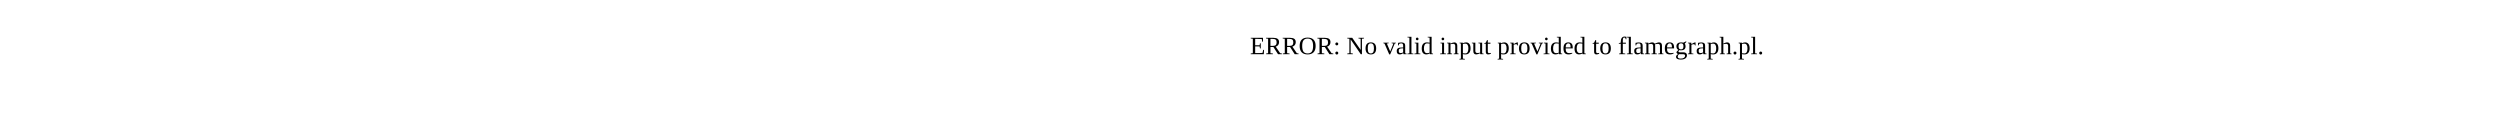
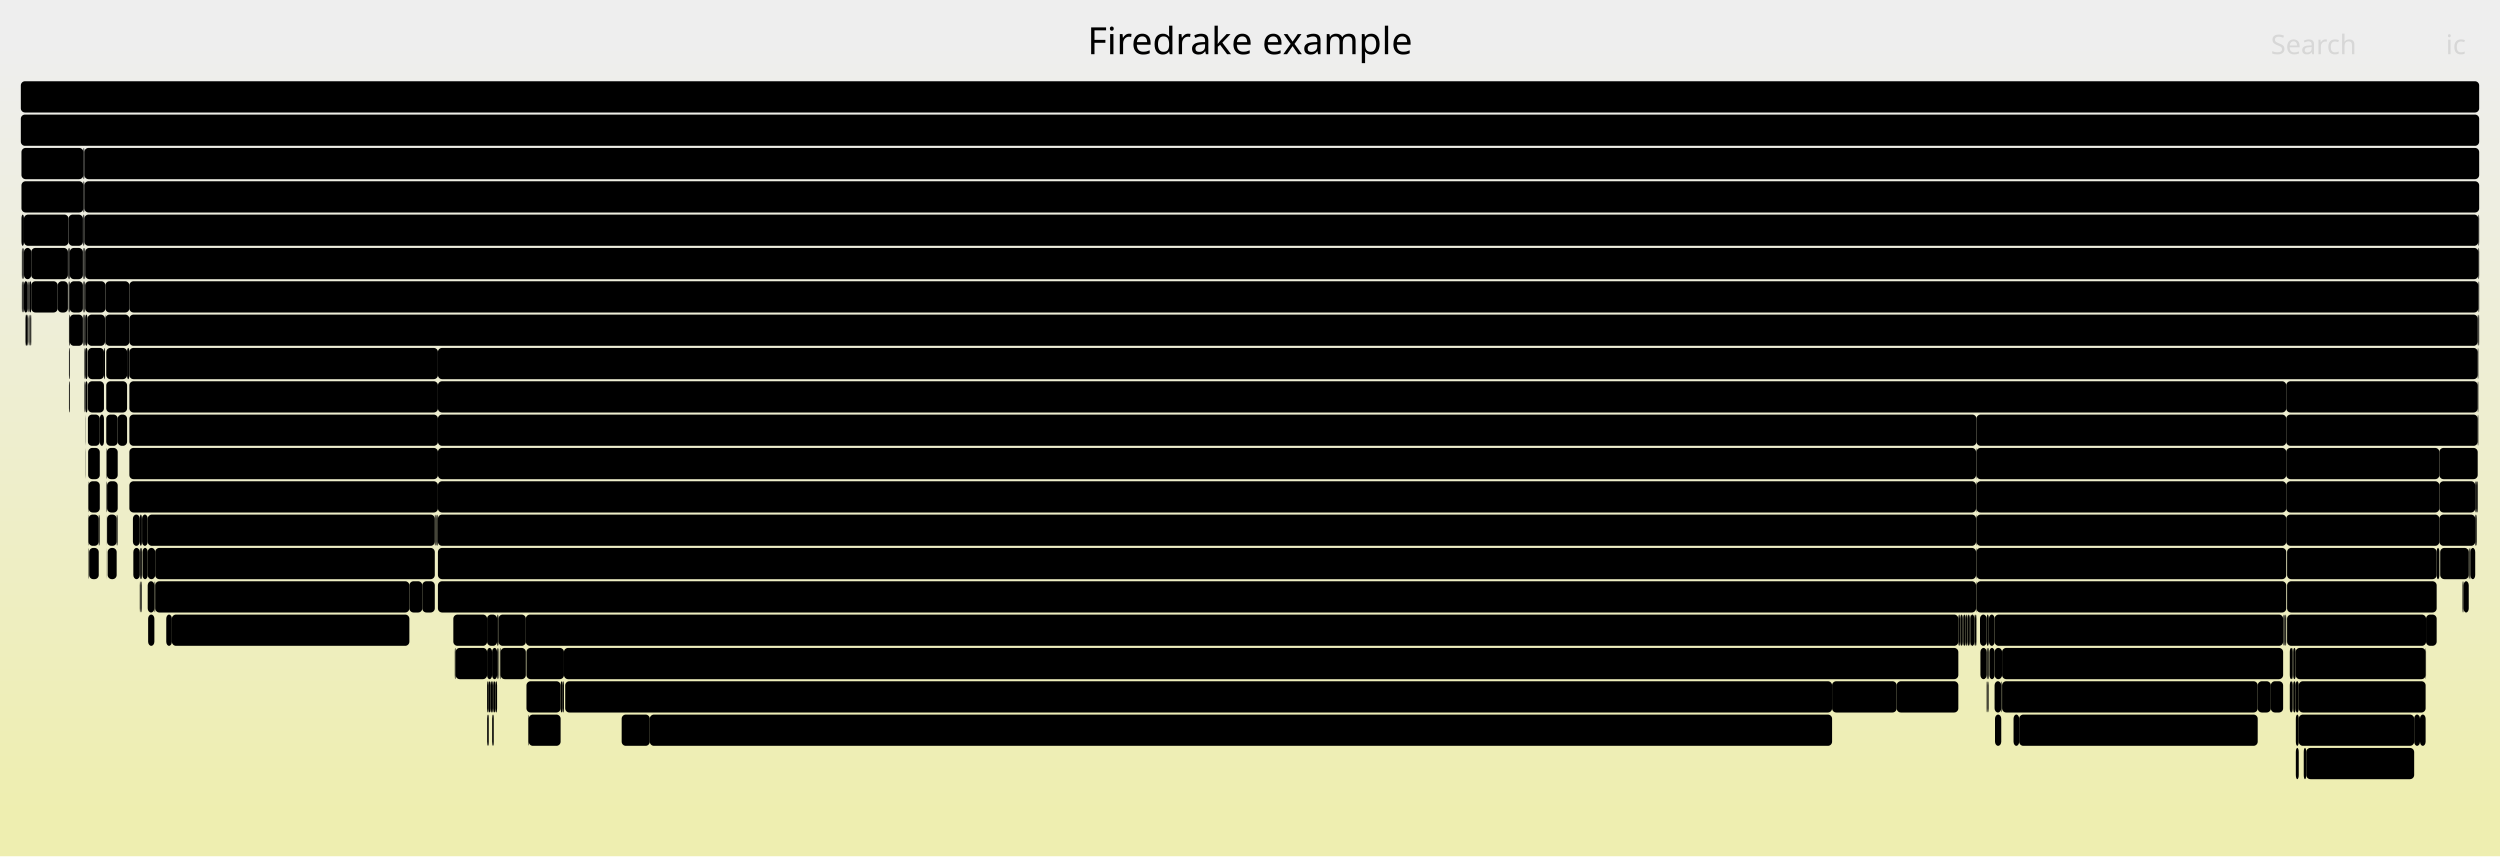
- <svg xmlns="http://www.w3.org/2000/svg" version="1.1" width="1200" height="65" viewBox="0 0 1200 65">
-   <text x="600.00" y="26">ERROR: No valid input provided to flamegraph.pl.</text>
+ <svg xmlns="http://www.w3.org/2000/svg" version="1.1" width="1200" height="411" viewBox="0 0 1200 411">
+   <defs>
+     <linearGradient id="background" y1="0" y2="1" x1="0" x2="0">
+       <stop stop-color="#eeeeee" offset="5%" />
+       <stop stop-color="#eeeeb0" offset="95%" />
+     </linearGradient>
+   </defs>
+   <style type="text/css">
+ 	text { font-family:Verdana; font-size:13px; fill:rgb(0,0,0); }
+ 	#search, #ignorecase { opacity:0.1; cursor:pointer; }
+ 	#search:hover, #search.show, #ignorecase:hover, #ignorecase.show { opacity:1; }
+ 	#subtitle { text-anchor:middle; font-color:rgb(160,160,160); }
+ 	#title { text-anchor:middle; font-size:18px}
+ 	#unzoom { cursor:pointer; }
+ 	#frames &gt; *:hover { stroke:black; stroke-width:0.5; cursor:pointer; }
+ 	.hide { display:none; }
+ 	.parent { opacity:0.5; }
+ </style>
+   <rect x="0.0" y="0" width="1200.0" height="411.0" fill="url(#background)" />
+   <text id="title" x="600.00" y="26">Firedrake example</text>
+   <text id="details" x="10.00" y="393"> </text>
+   <text id="unzoom" x="10.00" y="26" class="hide">Reset Zoom</text>
+   <text id="search" x="1090.00" y="26">Search</text>
+   <text id="ignorecase" x="1174.00" y="26">ic</text>
+   <text id="matched" x="1090.00" y="393"> </text>
+   <g id="frames">
+     <g>
+       <rect x="910.4" y="327" width="29.6" height="15.0" fill="rgb(0,0,0)" rx="2" ry="2" />
+       <text x="913.37" y="337.5">L..</text>
+     </g>
+     <g>
+       <rect x="945.6" y="295" width="0.2" height="15.0" fill="rgb(0,0,0)" rx="2" ry="2" />
+       <text x="948.64" y="305.5" />
+     </g>
+     <g>
+       <rect x="879.4" y="327" width="31.0" height="15.0" fill="rgb(0,0,0)" rx="2" ry="2" />
+       <text x="882.43" y="337.5">Lo..</text>
+     </g>
+     <g>
+       <rect x="11.5" y="135" width="1.8" height="15.0" fill="rgb(0,0,0)" rx="2" ry="2" />
+       <text x="14.53" y="145.5" />
+     </g>
+     <g>
+       <rect x="42.0" y="151" width="8.4" height="15.0" fill="rgb(0,0,0)" rx="2" ry="2" />
+       <text x="45.02" y="161.5" />
+     </g>
+     <g>
+       <rect x="969.2" y="343" width="114.5" height="15.0" fill="rgb(0,0,0)" rx="2" ry="2" />
+       <text x="972.19" y="353.5">Log_Event_su..</text>
+     </g>
+     <g>
+       <rect x="79.8" y="295" width="2.7" height="15.0" fill="rgb(0,0,0)" rx="2" ry="2" />
+       <text x="82.83" y="305.5" />
+     </g>
+     <g>
+       <rect x="42.5" y="247" width="4.9" height="15.0" fill="rgb(0,0,0)" rx="2" ry="2" />
+       <text x="45.46" y="257.5" />
+     </g>
+     <g>
+       <rect x="56.5" y="199" width="4.5" height="15.0" fill="rgb(0,0,0)" rx="2" ry="2" />
+       <text x="59.50" y="209.5" />
+     </g>
+     <g>
+       <rect x="12.2" y="151" width="0.2" height="15.0" fill="rgb(0,0,0)" rx="2" ry="2" />
+       <text x="15.19" y="161.5" />
+     </g>
+     <g>
+       <rect x="56.0" y="247" width="0.3" height="15.0" fill="rgb(0,0,0)" rx="2" ry="2" />
+       <text x="59.03" y="257.5" />
+     </g>
+     <g>
+       <rect x="13.5" y="135" width="0.1" height="15.0" fill="rgb(0,0,0)" rx="2" ry="2" />
+       <text x="16.46" y="145.5" />
+     </g>
+     <g>
+       <rect x="82.5" y="295" width="114.0" height="15.0" fill="rgb(0,0,0)" rx="2" ry="2" />
+       <text x="85.53" y="305.5">Log_Event_su..</text>
+     </g>
+     <g>
+       <rect x="253.8" y="343" width="15.3" height="15.0" fill="rgb(0,0,0)" rx="2" ry="2" />
+       <text x="256.83" y="353.5" />
+     </g>
+     <g>
+       <rect x="1189.3" y="183" width="0.3" height="15.0" fill="rgb(0,0,0)" rx="2" ry="2" />
+       <text x="1192.33" y="193.5" />
+     </g>
+     <g>
+       <rect x="1096.5" y="295" width="0.2" height="15.0" fill="rgb(0,0,0)" rx="2" ry="2" />
+       <text x="1099.52" y="305.5" />
+     </g>
+     <g>
+       <rect x="41.0" y="183" width="1.0" height="15.0" fill="rgb(0,0,0)" rx="2" ry="2" />
+       <text x="44.04" y="193.5" />
+     </g>
+     <g>
+       <rect x="51.4" y="247" width="4.6" height="15.0" fill="rgb(0,0,0)" rx="2" ry="2" />
+       <text x="54.38" y="257.5" />
+     </g>
+     <g>
+       <rect x="961.0" y="311" width="134.9" height="15.0" fill="rgb(0,0,0)" rx="2" ry="2" />
+       <text x="963.98" y="321.5">Log_Event_tenso..</text>
+     </g>
+     <g>
+       <rect x="1182.5" y="279" width="2.5" height="15.0" fill="rgb(0,0,0)" rx="2" ry="2" />
+       <text x="1185.48" y="289.5" />
+     </g>
+     <g>
+       <rect x="270.7" y="311" width="669.3" height="15.0" fill="rgb(0,0,0)" rx="2" ry="2" />
+       <text x="273.74" y="321.5">Log_Event_tensorshell_knl_93</text>
+     </g>
+     <g>
+       <rect x="32.9" y="103" width="6.9" height="15.0" fill="rgb(0,0,0)" rx="2" ry="2" />
+       <text x="35.94" y="113.5" />
+     </g>
+     <g>
+       <rect x="42.3" y="215" width="5.6" height="15.0" fill="rgb(0,0,0)" rx="2" ry="2" />
+       <text x="45.33" y="225.5" />
+     </g>
+     <g>
+       <rect x="957.4" y="327" width="3.2" height="15.0" fill="rgb(0,0,0)" rx="2" ry="2" />
+       <text x="960.38" y="337.5" />
+     </g>
+     <g>
+       <rect x="13.9" y="151" width="0.3" height="15.0" fill="rgb(0,0,0)" rx="2" ry="2" />
+       <text x="16.90" y="161.5" />
+     </g>
+     <g>
+       <rect x="210.1" y="247" width="0.1" height="15.0" fill="rgb(0,0,0)" rx="2" ry="2" />
+       <text x="213.06" y="257.5" />
+     </g>
+     <g>
+       <rect x="948.7" y="231" width="148.7" height="15.0" fill="rgb(0,0,0)" rx="2" ry="2" />
+       <text x="951.67" y="241.5">firedrake.matrix_..</text>
+     </g>
+     <g>
+       <rect x="1100.8" y="311" width="1.1" height="15.0" fill="rgb(0,0,0)" rx="2" ry="2" />
+       <text x="1103.82" y="321.5" />
+     </g>
+     <g>
+       <rect x="950.4" y="295" width="3.2" height="15.0" fill="rgb(0,0,0)" rx="2" ry="2" />
+       <text x="953.35" y="305.5" />
+     </g>
+     <g>
+       <rect x="954.1" y="327" width="0.2" height="15.0" fill="rgb(0,0,0)" rx="2" ry="2" />
+       <text x="957.11" y="337.5" />
+     </g>
+     <g>
+       <rect x="1170.9" y="231" width="17.2" height="15.0" fill="rgb(0,0,0)" rx="2" ry="2" />
+       <text x="1173.85" y="241.5" />
+     </g>
+     <g>
+       <rect x="1185.0" y="263" width="0.3" height="15.0" fill="rgb(0,0,0)" rx="2" ry="2" />
+       <text x="1187.99" y="273.5" />
+     </g>
+     <g>
+       <rect x="1185.5" y="263" width="0.3" height="15.0" fill="rgb(0,0,0)" rx="2" ry="2" />
+       <text x="1188.50" y="273.5" />
+     </g>
+     <g>
+       <rect x="1164.3" y="311" width="0.2" height="15.0" fill="rgb(0,0,0)" rx="2" ry="2" />
+       <text x="1167.28" y="321.5" />
+     </g>
+     <g>
+       <rect x="953.6" y="327" width="0.2" height="15.0" fill="rgb(0,0,0)" rx="2" ry="2" />
+       <text x="956.62" y="337.5" />
+     </g>
+     <g>
+       <rect x="950.6" y="311" width="3.0" height="15.0" fill="rgb(0,0,0)" rx="2" ry="2" />
+       <text x="953.57" y="321.5" />
+     </g>
+     <g>
+       <rect x="1097.8" y="263" width="71.8" height="15.0" fill="rgb(0,0,0)" rx="2" ry="2" />
+       <text x="1100.79" y="273.5">ParLoop..</text>
+     </g>
+     <g>
+       <rect x="50.4" y="151" width="0.2" height="15.0" fill="rgb(0,0,0)" rx="2" ry="2" />
+       <text x="53.43" y="161.5" />
+     </g>
+     <g>
+       <rect x="11.5" y="103" width="21.4" height="15.0" fill="rgb(0,0,0)" rx="2" ry="2" />
+       <text x="14.53" y="113.5" />
+     </g>
+     <g>
+       <rect x="1102.0" y="343" width="1.4" height="15.0" fill="rgb(0,0,0)" rx="2" ry="2" />
+       <text x="1105.03" y="353.5" />
+     </g>
+     <g>
+       <rect x="1189.6" y="151" width="0.2" height="15.0" fill="rgb(0,0,0)" rx="2" ry="2" />
+       <text x="1192.59" y="161.5" />
+     </g>
+     <g>
+       <rect x="954.6" y="295" width="0.1" height="15.0" fill="rgb(0,0,0)" rx="2" ry="2" />
+       <text x="957.60" y="305.5" />
+     </g>
+     <g>
+       <rect x="954.3" y="327" width="0.1" height="15.0" fill="rgb(0,0,0)" rx="2" ry="2" />
+       <text x="957.26" y="337.5" />
+     </g>
+     <g>
+       <rect x="47.6" y="247" width="0.3" height="15.0" fill="rgb(0,0,0)" rx="2" ry="2" />
+       <text x="50.64" y="257.5" />
+     </g>
+     <g>
+       <rect x="13.8" y="151" width="0.1" height="15.0" fill="rgb(0,0,0)" rx="2" ry="2" />
+       <text x="16.75" y="161.5" />
+     </g>
+     <g>
+       <rect x="1097.8" y="295" width="66.7" height="15.0" fill="rgb(0,0,0)" rx="2" ry="2" />
+       <text x="1100.79" y="305.5">Log_Ev..</text>
+     </g>
+     <g>
+       <rect x="1097.4" y="231" width="73.5" height="15.0" fill="rgb(0,0,0)" rx="2" ry="2" />
+       <text x="1100.45" y="241.5">MatMult</text>
+     </g>
+     <g>
+       <rect x="33.5" y="151" width="6.3" height="15.0" fill="rgb(0,0,0)" rx="2" ry="2" />
+       <text x="36.50" y="161.5" />
+     </g>
+     <g>
+       <rect x="11.2" y="119" width="0.3" height="15.0" fill="rgb(0,0,0)" rx="2" ry="2" />
+       <text x="14.21" y="129.5" />
+     </g>
+     <g>
+       <rect x="40.5" y="151" width="0.4" height="15.0" fill="rgb(0,0,0)" rx="2" ry="2" />
+       <text x="43.53" y="161.5" />
+     </g>
+     <g>
+       <rect x="942.2" y="295" width="0.2" height="15.0" fill="rgb(0,0,0)" rx="2" ry="2" />
+       <text x="945.22" y="305.5" />
+     </g>
+     <g>
+       <rect x="68.4" y="263" width="2.5" height="15.0" fill="rgb(0,0,0)" rx="2" ry="2" />
+       <text x="71.41" y="273.5" />
+     </g>
+     <g>
+       <rect x="51.3" y="231" width="0.1" height="15.0" fill="rgb(0,0,0)" rx="2" ry="2" />
+       <text x="54.25" y="241.5" />
+     </g>
+     <g>
+       <rect x="1099.1" y="327" width="1.3" height="15.0" fill="rgb(0,0,0)" rx="2" ry="2" />
+       <text x="1102.08" y="337.5" />
+     </g>
+     <g>
+       <rect x="42.2" y="199" width="5.7" height="15.0" fill="rgb(0,0,0)" rx="2" ry="2" />
+       <text x="45.16" y="209.5" />
+     </g>
+     <g>
+       <rect x="948.7" y="199" width="148.7" height="15.0" fill="rgb(0,0,0)" rx="2" ry="2" />
+       <text x="951.67" y="209.5">MatResidual</text>
+     </g>
+     <g>
+       <rect x="10.5" y="135" width="0.3" height="15.0" fill="rgb(0,0,0)" rx="2" ry="2" />
+       <text x="13.55" y="145.5" />
+     </g>
+     <g>
+       <rect x="40.5" y="87" width="1149.5" height="15.0" fill="rgb(0,0,0)" rx="2" ry="2" />
+       <text x="43.53" y="97.5">SNESSolve</text>
+     </g>
+     <g>
+       <rect x="1096.9" y="295" width="0.4" height="15.0" fill="rgb(0,0,0)" rx="2" ry="2" />
+       <text x="1099.90" y="305.5" />
+     </g>
+     <g>
+       <rect x="940.8" y="295" width="0.1" height="15.0" fill="rgb(0,0,0)" rx="2" ry="2" />
+       <text x="943.81" y="305.5" />
+     </g>
+     <g>
+       <rect x="13.3" y="151" width="0.2" height="15.0" fill="rgb(0,0,0)" rx="2" ry="2" />
+       <text x="16.34" y="161.5" />
+     </g>
+     <g>
+       <rect x="40.9" y="119" width="1148.7" height="15.0" fill="rgb(0,0,0)" rx="2" ry="2" />
+       <text x="43.91" y="129.5">PCApply</text>
+     </g>
+     <g>
+       <rect x="67.6" y="279" width="0.1" height="15.0" fill="rgb(0,0,0)" rx="2" ry="2" />
+       <text x="70.57" y="289.5" />
+     </g>
+     <g>
+       <rect x="62.1" y="199" width="148.1" height="15.0" fill="rgb(0,0,0)" rx="2" ry="2" />
+       <text x="65.12" y="209.5">ParLoopExecute</text>
+     </g>
+     <g>
+       <rect x="1158.8" y="343" width="2.8" height="15.0" fill="rgb(0,0,0)" rx="2" ry="2" />
+       <text x="1161.80" y="353.5" />
+     </g>
+     <g>
+       <rect x="948.5" y="247" width="0.2" height="15.0" fill="rgb(0,0,0)" rx="2" ry="2" />
+       <text x="951.54" y="257.5" />
+     </g>
+     <g>
+       <rect x="209.3" y="247" width="0.2" height="15.0" fill="rgb(0,0,0)" rx="2" ry="2" />
+       <text x="212.30" y="257.5" />
+     </g>
+     <g>
+       <rect x="217.6" y="295" width="16.2" height="15.0" fill="rgb(0,0,0)" rx="2" ry="2" />
+       <text x="220.59" y="305.5" />
+     </g>
+     <g>
+       <rect x="51.0" y="183" width="10.0" height="15.0" fill="rgb(0,0,0)" rx="2" ry="2" />
+       <text x="53.96" y="193.5" />
+     </g>
+     <g>
+       <rect x="208.7" y="247" width="0.2" height="15.0" fill="rgb(0,0,0)" rx="2" ry="2" />
+       <text x="211.72" y="257.5" />
+     </g>
+     <g>
+       <rect x="42.2" y="183" width="7.7" height="15.0" fill="rgb(0,0,0)" rx="2" ry="2" />
+       <text x="45.16" y="193.5" />
+     </g>
+     <g>
+       <rect x="957.6" y="343" width="3.0" height="15.0" fill="rgb(0,0,0)" rx="2" ry="2" />
+       <text x="960.60" y="353.5" />
+     </g>
+     <g>
+       <rect x="1189.6" y="119" width="0.4" height="15.0" fill="rgb(0,0,0)" rx="2" ry="2" />
+       <text x="1192.59" y="129.5" />
+     </g>
+     <g>
+       <rect x="942.1" y="295" width="0.1" height="15.0" fill="rgb(0,0,0)" rx="2" ry="2" />
+       <text x="945.09" y="305.5" />
+     </g>
+     <g>
+       <rect x="240.3" y="311" width="12.1" height="15.0" fill="rgb(0,0,0)" rx="2" ry="2" />
+       <text x="243.29" y="321.5" />
+     </g>
+     <g>
+       <rect x="960.8" y="327" width="0.2" height="15.0" fill="rgb(0,0,0)" rx="2" ry="2" />
+       <text x="963.82" y="337.5" />
+     </g>
+     <g>
+       <rect x="40.5" y="183" width="0.2" height="15.0" fill="rgb(0,0,0)" rx="2" ry="2" />
+       <text x="43.53" y="193.5" />
+     </g>
+     <g>
+       <rect x="1188.1" y="247" width="0.6" height="15.0" fill="rgb(0,0,0)" rx="2" ry="2" />
+       <text x="1191.14" y="257.5" />
+     </g>
+     <g>
+       <rect x="1107.0" y="359" width="51.8" height="15.0" fill="rgb(0,0,0)" rx="2" ry="2" />
+       <text x="1110.02" y="369.5">Log_..</text>
+     </g>
+     <g>
+       <rect x="50.6" y="151" width="11.5" height="15.0" fill="rgb(0,0,0)" rx="2" ry="2" />
+       <text x="53.62" y="161.5" />
+     </g>
+     <g>
+       <rect x="954.7" y="295" width="2.7" height="15.0" fill="rgb(0,0,0)" rx="2" ry="2" />
+       <text x="957.75" y="305.5" />
+     </g>
+     <g>
+       <rect x="70.9" y="263" width="3.6" height="15.0" fill="rgb(0,0,0)" rx="2" ry="2" />
+       <text x="73.86" y="273.5" />
+     </g>
+     <g>
+       <rect x="74.5" y="279" width="122.0" height="15.0" fill="rgb(0,0,0)" rx="2" ry="2" />
+       <text x="77.48" y="289.5">Log_Event_mtf..</text>
+     </g>
+     <g>
+       <rect x="13.6" y="135" width="0.3" height="15.0" fill="rgb(0,0,0)" rx="2" ry="2" />
+       <text x="16.59" y="145.5" />
+     </g>
+     <g>
+       <rect x="1189.8" y="151" width="0.2" height="15.0" fill="rgb(0,0,0)" rx="2" ry="2" />
+       <text x="1192.81" y="161.5" />
+     </g>
+     <g>
+       <rect x="943.4" y="295" width="0.8" height="15.0" fill="rgb(0,0,0)" rx="2" ry="2" />
+       <text x="946.37" y="305.5" />
+     </g>
+     <g>
+       <rect x="298.4" y="343" width="13.5" height="15.0" fill="rgb(0,0,0)" rx="2" ry="2" />
+       <text x="301.44" y="353.5" />
+     </g>
+     <g>
+       <rect x="12.4" y="151" width="0.9" height="15.0" fill="rgb(0,0,0)" rx="2" ry="2" />
+       <text x="15.42" y="161.5" />
+     </g>
+     <g>
+       <rect x="42.2" y="167" width="7.7" height="15.0" fill="rgb(0,0,0)" rx="2" ry="2" />
+       <text x="45.16" y="177.5" />
+     </g>
+     <g>
+       <rect x="40.5" y="71" width="1149.5" height="15.0" fill="rgb(0,0,0)" rx="2" ry="2" />
+       <text x="43.53" y="81.5">firedrake.variational_solver.NonlinearVariationalSolver.solve</text>
+     </g>
+     <g>
+       <rect x="269.1" y="327" width="0.8" height="15.0" fill="rgb(0,0,0)" rx="2" ry="2" />
+       <text x="272.08" y="337.5" />
+     </g>
+     <g>
+       <rect x="218.3" y="311" width="0.4" height="15.0" fill="rgb(0,0,0)" rx="2" ry="2" />
+       <text x="221.33" y="321.5" />
+     </g>
+     <g>
+       <rect x="1102.0" y="359" width="1.4" height="15.0" fill="rgb(0,0,0)" rx="2" ry="2" />
+       <text x="1105.03" y="369.5" />
+     </g>
+     <g>
+       <rect x="945.5" y="295" width="0.1" height="15.0" fill="rgb(0,0,0)" rx="2" ry="2" />
+       <text x="948.50" y="305.5" />
+     </g>
+     <g>
+       <rect x="32.6" y="119" width="0.3" height="15.0" fill="rgb(0,0,0)" rx="2" ry="2" />
+       <text x="35.63" y="129.5" />
+     </g>
+     <g>
+       <rect x="51.1" y="215" width="0.2" height="15.0" fill="rgb(0,0,0)" rx="2" ry="2" />
+       <text x="54.12" y="225.5" />
+     </g>
+     <g>
+       <rect x="944.2" y="295" width="0.1" height="15.0" fill="rgb(0,0,0)" rx="2" ry="2" />
+       <text x="947.21" y="305.5" />
+     </g>
+     <g>
+       <rect x="1097.4" y="215" width="73.5" height="15.0" fill="rgb(0,0,0)" rx="2" ry="2" />
+       <text x="1100.45" y="225.5">KSPSolve</text>
+     </g>
+     <g>
+       <rect x="210.2" y="199" width="738.5" height="15.0" fill="rgb(0,0,0)" rx="2" ry="2" />
+       <text x="213.23" y="209.5">KSPSolve</text>
+     </g>
+     <g>
+       <rect x="10.3" y="103" width="1.2" height="15.0" fill="rgb(0,0,0)" rx="2" ry="2" />
+       <text x="13.34" y="113.5" />
+     </g>
+     <g>
+       <rect x="236.2" y="343" width="0.4" height="15.0" fill="rgb(0,0,0)" rx="2" ry="2" />
+       <text x="239.22" y="353.5" />
+     </g>
+     <g>
+       <rect x="10.3" y="87" width="29.7" height="15.0" fill="rgb(0,0,0)" rx="2" ry="2" />
+       <text x="13.34" y="97.5">f..</text>
+     </g>
+     <g>
+       <rect x="954.9" y="311" width="2.5" height="15.0" fill="rgb(0,0,0)" rx="2" ry="2" />
+       <text x="957.94" y="321.5" />
+     </g>
+     <g>
+       <rect x="42.3" y="263" width="0.2" height="15.0" fill="rgb(0,0,0)" rx="2" ry="2" />
+       <text x="45.33" y="273.5" />
+     </g>
+     <g>
+       <rect x="236.2" y="327" width="0.8" height="15.0" fill="rgb(0,0,0)" rx="2" ry="2" />
+       <text x="239.22" y="337.5" />
+     </g>
+     <g>
+       <rect x="42.3" y="231" width="0.2" height="15.0" fill="rgb(0,0,0)" rx="2" ry="2" />
+       <text x="45.33" y="241.5" />
+     </g>
+     <g>
+       <rect x="32.9" y="119" width="0.6" height="15.0" fill="rgb(0,0,0)" rx="2" ry="2" />
+       <text x="35.94" y="129.5" />
+     </g>
+     <g>
+       <rect x="234.6" y="327" width="0.8" height="15.0" fill="rgb(0,0,0)" rx="2" ry="2" />
+       <text x="237.57" y="337.5" />
+     </g>
+     <g>
+       <rect x="62.1" y="167" width="148.1" height="15.0" fill="rgb(0,0,0)" rx="2" ry="2" />
+       <text x="65.12" y="177.5">MatMult</text>
+     </g>
+     <g>
+       <rect x="1185.8" y="263" width="2.3" height="15.0" fill="rgb(0,0,0)" rx="2" ry="2" />
+       <text x="1188.76" y="273.5" />
+     </g>
+     <g>
+       <rect x="63.8" y="247" width="3.3" height="15.0" fill="rgb(0,0,0)" rx="2" ry="2" />
+       <text x="66.81" y="257.5" />
+     </g>
+     <g>
+       <rect x="62.1" y="215" width="148.1" height="15.0" fill="rgb(0,0,0)" rx="2" ry="2" />
+       <text x="65.12" y="225.5">Parloop_Cells_wra..</text>
+     </g>
+     <g>
+       <rect x="33.5" y="135" width="6.3" height="15.0" fill="rgb(0,0,0)" rx="2" ry="2" />
+       <text x="36.50" y="145.5" />
+     </g>
+     <g>
+       <rect x="40.7" y="183" width="0.2" height="15.0" fill="rgb(0,0,0)" rx="2" ry="2" />
+       <text x="43.75" y="193.5" />
+     </g>
+     <g>
+       <rect x="966.5" y="343" width="2.7" height="15.0" fill="rgb(0,0,0)" rx="2" ry="2" />
+       <text x="969.47" y="353.5" />
+     </g>
+     <g>
+       <rect x="10.3" y="71" width="29.7" height="15.0" fill="rgb(0,0,0)" rx="2" ry="2" />
+       <text x="13.34" y="81.5">f..</text>
+     </g>
+     <g>
+       <rect x="27.7" y="135" width="4.9" height="15.0" fill="rgb(0,0,0)" rx="2" ry="2" />
+       <text x="30.69" y="145.5" />
+     </g>
+     <g>
+       <rect x="33.1" y="183" width="0.4" height="15.0" fill="rgb(0,0,0)" rx="2" ry="2" />
+       <text x="36.14" y="193.5" />
+     </g>
+     <g>
+       <rect x="1096.7" y="295" width="0.2" height="15.0" fill="rgb(0,0,0)" rx="2" ry="2" />
+       <text x="1099.69" y="305.5" />
+     </g>
+     <g>
+       <rect x="40.9" y="183" width="0.1" height="15.0" fill="rgb(0,0,0)" rx="2" ry="2" />
+       <text x="43.91" y="193.5" />
+     </g>
+     <g>
+       <rect x="210.2" y="167" width="979.1" height="15.0" fill="rgb(0,0,0)" rx="2" ry="2" />
+       <text x="213.23" y="177.5">PCApply</text>
+     </g>
+     <g>
+       <rect x="51.4" y="231" width="5.1" height="15.0" fill="rgb(0,0,0)" rx="2" ry="2" />
+       <text x="54.38" y="241.5" />
+     </g>
+     <g>
+       <rect x="1097.4" y="247" width="73.5" height="15.0" fill="rgb(0,0,0)" rx="2" ry="2" />
+       <text x="1100.45" y="257.5">firedra..</text>
+     </g>
+     <g>
+       <rect x="252.4" y="295" width="687.6" height="15.0" fill="rgb(0,0,0)" rx="2" ry="2" />
+       <text x="255.44" y="305.5">Log_Event_mtf_solve_85</text>
+     </g>
+     <g>
+       <rect x="948.5" y="279" width="0.2" height="15.0" fill="rgb(0,0,0)" rx="2" ry="2" />
+       <text x="951.54" y="289.5" />
+     </g>
+     <g>
+       <rect x="953.6" y="295" width="1.0" height="15.0" fill="rgb(0,0,0)" rx="2" ry="2" />
+       <text x="956.62" y="305.5" />
+     </g>
+     <g>
+       <rect x="61.0" y="167" width="1.1" height="15.0" fill="rgb(0,0,0)" rx="2" ry="2" />
+       <text x="64.05" y="177.5" />
+     </g>
+     <g>
+       <rect x="40.0" y="71" width="0.5" height="15.0" fill="rgb(0,0,0)" rx="2" ry="2" />
+       <text x="43.04" y="81.5" />
+     </g>
+     <g>
+       <rect x="239.0" y="311" width="0.3" height="15.0" fill="rgb(0,0,0)" rx="2" ry="2" />
+       <text x="241.97" y="321.5" />
+     </g>
+     <g>
+       <rect x="948.5" y="295" width="0.2" height="15.0" fill="rgb(0,0,0)" rx="2" ry="2" />
+       <text x="951.54" y="305.5" />
+     </g>
+     <g>
+       <rect x="1188.7" y="247" width="0.2" height="15.0" fill="rgb(0,0,0)" rx="2" ry="2" />
+       <text x="1191.73" y="257.5" />
+     </g>
+     <g>
+       <rect x="941.1" y="295" width="1.0" height="15.0" fill="rgb(0,0,0)" rx="2" ry="2" />
+       <text x="944.07" y="305.5" />
+     </g>
+     <g>
+       <rect x="11.5" y="119" width="3.5" height="15.0" fill="rgb(0,0,0)" rx="2" ry="2" />
+       <text x="14.53" y="129.5" />
+     </g>
+     <g>
+       <rect x="40.9" y="167" width="1.1" height="15.0" fill="rgb(0,0,0)" rx="2" ry="2" />
+       <text x="43.91" y="177.5" />
+     </g>
+     <g>
+       <rect x="13.3" y="135" width="0.2" height="15.0" fill="rgb(0,0,0)" rx="2" ry="2" />
+       <text x="16.34" y="145.5" />
+     </g>
+     <g>
+       <rect x="954.4" y="327" width="0.2" height="15.0" fill="rgb(0,0,0)" rx="2" ry="2" />
+       <text x="957.43" y="337.5" />
+     </g>
+     <g>
+       <rect x="948.7" y="215" width="148.7" height="15.0" fill="rgb(0,0,0)" rx="2" ry="2" />
+       <text x="951.67" y="225.5">MatMult</text>
+     </g>
+     <g>
+       <rect x="948.5" y="263" width="0.2" height="15.0" fill="rgb(0,0,0)" rx="2" ry="2" />
+       <text x="951.54" y="273.5" />
+     </g>
+     <g>
+       <rect x="947.7" y="295" width="0.8" height="15.0" fill="rgb(0,0,0)" rx="2" ry="2" />
+       <text x="950.73" y="305.5" />
+     </g>
+     <g>
+       <rect x="957.4" y="295" width="138.5" height="15.0" fill="rgb(0,0,0)" rx="2" ry="2" />
+       <text x="960.38" y="305.5">Log_Event_mtf_so..</text>
+     </g>
+     <g>
+       <rect x="1099.1" y="311" width="1.3" height="15.0" fill="rgb(0,0,0)" rx="2" ry="2" />
+       <text x="1102.08" y="321.5" />
+     </g>
+     <g>
+       <rect x="14.7" y="151" width="0.3" height="15.0" fill="rgb(0,0,0)" rx="2" ry="2" />
+       <text x="17.68" y="161.5" />
+     </g>
+     <g>
+       <rect x="1101.9" y="327" width="1.5" height="15.0" fill="rgb(0,0,0)" rx="2" ry="2" />
+       <text x="1104.88" y="337.5" />
+     </g>
+     <g>
+       <rect x="39.8" y="103" width="0.2" height="15.0" fill="rgb(0,0,0)" rx="2" ry="2" />
+       <text x="42.83" y="113.5" />
+     </g>
+     <g>
+       <rect x="40.5" y="167" width="0.2" height="15.0" fill="rgb(0,0,0)" rx="2" ry="2" />
+       <text x="43.53" y="177.5" />
+     </g>
+     <g>
+       <rect x="202.7" y="279" width="6.0" height="15.0" fill="rgb(0,0,0)" rx="2" ry="2" />
+       <text x="205.73" y="289.5" />
+     </g>
+     <g>
+       <rect x="47.9" y="199" width="2.0" height="15.0" fill="rgb(0,0,0)" rx="2" ry="2" />
+       <text x="50.88" y="209.5" />
+     </g>
+     <g>
+       <rect x="252.7" y="311" width="18.0" height="15.0" fill="rgb(0,0,0)" rx="2" ry="2" />
+       <text x="255.73" y="321.5" />
+     </g>
+     <g>
+       <rect x="33.1" y="135" width="0.4" height="15.0" fill="rgb(0,0,0)" rx="2" ry="2" />
+       <text x="36.14" y="145.5" />
+     </g>
+     <g>
+       <rect x="953.6" y="311" width="0.5" height="15.0" fill="rgb(0,0,0)" rx="2" ry="2" />
+       <text x="956.62" y="321.5" />
+     </g>
+     <g>
+       <rect x="70.9" y="279" width="3.2" height="15.0" fill="rgb(0,0,0)" rx="2" ry="2" />
+       <text x="73.86" y="289.5" />
+     </g>
+     <g>
+       <rect x="210.2" y="231" width="738.3" height="15.0" fill="rgb(0,0,0)" rx="2" ry="2" />
+       <text x="213.23" y="241.5">firedrake.matrix_free.operators.ImplicitMatrixContext.mult</text>
+     </g>
+     <g>
+       <rect x="1189.3" y="151" width="0.3" height="15.0" fill="rgb(0,0,0)" rx="2" ry="2" />
+       <text x="1192.33" y="161.5" />
+     </g>
+     <g>
+       <rect x="40.0" y="87" width="0.5" height="15.0" fill="rgb(0,0,0)" rx="2" ry="2" />
+       <text x="43.04" y="97.5" />
+     </g>
+     <g>
+       <rect x="944.5" y="295" width="1.0" height="15.0" fill="rgb(0,0,0)" rx="2" ry="2" />
+       <text x="947.48" y="305.5" />
+     </g>
+     <g>
+       <rect x="210.2" y="247" width="738.3" height="15.0" fill="rgb(0,0,0)" rx="2" ry="2" />
+       <text x="213.23" y="257.5">ParLoopExecute</text>
+     </g>
+     <g>
+       <rect x="15.0" y="119" width="17.6" height="15.0" fill="rgb(0,0,0)" rx="2" ry="2" />
+       <text x="17.95" y="129.5" />
+     </g>
+     <g>
+       <rect x="1189.6" y="103" width="0.4" height="15.0" fill="rgb(0,0,0)" rx="2" ry="2" />
+       <text x="1192.59" y="113.5" />
+     </g>
+     <g>
+       <rect x="940.0" y="295" width="0.8" height="15.0" fill="rgb(0,0,0)" rx="2" ry="2" />
+       <text x="942.96" y="305.5" />
+     </g>
+     <g>
+       <rect x="42.8" y="263" width="4.6" height="15.0" fill="rgb(0,0,0)" rx="2" ry="2" />
+       <text x="45.79" y="273.5" />
+     </g>
+     <g>
+       <rect x="196.5" y="279" width="6.2" height="15.0" fill="rgb(0,0,0)" rx="2" ry="2" />
+       <text x="199.45" y="289.5" />
+     </g>
+     <g>
+       <rect x="13.9" y="135" width="0.3" height="15.0" fill="rgb(0,0,0)" rx="2" ry="2" />
+       <text x="16.90" y="145.5" />
+     </g>
+     <g>
+       <rect x="40.0" y="103" width="0.5" height="15.0" fill="rgb(0,0,0)" rx="2" ry="2" />
+       <text x="43.04" y="113.5" />
+     </g>
+     <g>
+       <rect x="940.9" y="295" width="0.2" height="15.0" fill="rgb(0,0,0)" rx="2" ry="2" />
+       <text x="943.94" y="305.5" />
+     </g>
+     <g>
+       <rect x="210.2" y="279" width="738.3" height="15.0" fill="rgb(0,0,0)" rx="2" ry="2" />
+       <text x="213.23" y="289.5">Log_Event_slate_loopy_knl_57</text>
+     </g>
+     <g>
+       <rect x="10.0" y="55" width="1180.0" height="15.0" fill="rgb(0,0,0)" rx="2" ry="2" />
+       <text x="13.00" y="65.5">firedrake</text>
+     </g>
+     <g>
+       <rect x="209.5" y="247" width="0.2" height="15.0" fill="rgb(0,0,0)" rx="2" ry="2" />
+       <text x="212.47" y="257.5" />
+     </g>
+     <g>
+       <rect x="1097.4" y="199" width="91.9" height="15.0" fill="rgb(0,0,0)" rx="2" ry="2" />
+       <text x="1100.45" y="209.5">KSPSetUp</text>
+     </g>
+     <g>
+       <rect x="51.3" y="247" width="0.1" height="15.0" fill="rgb(0,0,0)" rx="2" ry="2" />
+       <text x="54.25" y="257.5" />
+     </g>
+     <g>
+       <rect x="40.7" y="167" width="0.2" height="15.0" fill="rgb(0,0,0)" rx="2" ry="2" />
+       <text x="43.75" y="177.5" />
+     </g>
+     <g>
+       <rect x="11.2" y="135" width="0.3" height="15.0" fill="rgb(0,0,0)" rx="2" ry="2" />
+       <text x="14.21" y="145.5" />
+     </g>
+     <g>
+       <rect x="1095.9" y="295" width="0.2" height="15.0" fill="rgb(0,0,0)" rx="2" ry="2" />
+       <text x="1098.94" y="305.5" />
+     </g>
+     <g>
+       <rect x="10.8" y="135" width="0.2" height="15.0" fill="rgb(0,0,0)" rx="2" ry="2" />
+       <text x="13.78" y="145.5" />
+     </g>
+     <g>
+       <rect x="1090.0" y="327" width="5.9" height="15.0" fill="rgb(0,0,0)" rx="2" ry="2" />
+       <text x="1092.97" y="337.5" />
+     </g>
+     <g>
+       <rect x="233.8" y="311" width="2.4" height="15.0" fill="rgb(0,0,0)" rx="2" ry="2" />
+       <text x="236.84" y="321.5" />
+     </g>
+     <g>
+       <rect x="67.1" y="279" width="0.1" height="15.0" fill="rgb(0,0,0)" rx="2" ry="2" />
+       <text x="70.08" y="289.5" />
+     </g>
+     <g>
+       <rect x="1170.9" y="247" width="17.2" height="15.0" fill="rgb(0,0,0)" rx="2" ry="2" />
+       <text x="1173.85" y="257.5" />
+     </g>
+     <g>
+       <rect x="953.8" y="327" width="0.1" height="15.0" fill="rgb(0,0,0)" rx="2" ry="2" />
+       <text x="956.78" y="337.5" />
+     </g>
+     <g>
+       <rect x="10.8" y="119" width="0.2" height="15.0" fill="rgb(0,0,0)" rx="2" ry="2" />
+       <text x="13.78" y="129.5" />
+     </g>
+     <g>
+       <rect x="68.1" y="247" width="0.1" height="15.0" fill="rgb(0,0,0)" rx="2" ry="2" />
+       <text x="71.06" y="257.5" />
+     </g>
+     <g>
+       <rect x="1101.9" y="311" width="62.4" height="15.0" fill="rgb(0,0,0)" rx="2" ry="2" />
+       <text x="1104.88" y="321.5">Log_Ev..</text>
+     </g>
+     <g>
+       <rect x="269.9" y="327" width="0.8" height="15.0" fill="rgb(0,0,0)" rx="2" ry="2" />
+       <text x="272.93" y="337.5" />
+     </g>
+     <g>
+       <rect x="953.9" y="327" width="0.2" height="15.0" fill="rgb(0,0,0)" rx="2" ry="2" />
+       <text x="956.95" y="337.5" />
+     </g>
+     <g>
+       <rect x="236.2" y="311" width="2.4" height="15.0" fill="rgb(0,0,0)" rx="2" ry="2" />
+       <text x="239.22" y="321.5" />
+     </g>
+     <g>
+       <rect x="957.4" y="311" width="3.6" height="15.0" fill="rgb(0,0,0)" rx="2" ry="2" />
+       <text x="960.38" y="321.5" />
+     </g>
+     <g>
+       <rect x="1185.3" y="263" width="0.2" height="15.0" fill="rgb(0,0,0)" rx="2" ry="2" />
+       <text x="1188.31" y="273.5" />
+     </g>
+     <g>
+       <rect x="51.0" y="199" width="5.5" height="15.0" fill="rgb(0,0,0)" rx="2" ry="2" />
+       <text x="53.96" y="209.5" />
+     </g>
+     <g>
+       <rect x="948.5" y="231" width="0.2" height="15.0" fill="rgb(0,0,0)" rx="2" ry="2" />
+       <text x="951.54" y="241.5" />
+     </g>
+     <g>
+       <rect x="210.2" y="263" width="738.3" height="15.0" fill="rgb(0,0,0)" rx="2" ry="2" />
+       <text x="213.23" y="273.5">Parloop_Cells_wrap_slate_loopy_knl_57</text>
+     </g>
+     <g>
+       <rect x="51.3" y="215" width="5.2" height="15.0" fill="rgb(0,0,0)" rx="2" ry="2" />
+       <text x="54.25" y="225.5" />
+     </g>
+     <g>
+       <rect x="233.8" y="327" width="0.8" height="15.0" fill="rgb(0,0,0)" rx="2" ry="2" />
+       <text x="236.84" y="337.5" />
+     </g>
+     <g>
+       <rect x="51.1" y="231" width="0.2" height="15.0" fill="rgb(0,0,0)" rx="2" ry="2" />
+       <text x="54.12" y="241.5" />
+     </g>
+     <g>
+       <rect x="10.0" y="39" width="1180.0" height="15.0" fill="rgb(0,0,0)" rx="2" ry="2" />
+       <text x="13.00" y="49.5" />
+     </g>
+     <g>
+       <rect x="67.6" y="263" width="0.5" height="15.0" fill="rgb(0,0,0)" rx="2" ry="2" />
+       <text x="70.57" y="273.5" />
+     </g>
+     <g>
+       <rect x="40.0" y="151" width="0.5" height="15.0" fill="rgb(0,0,0)" rx="2" ry="2" />
+       <text x="43.04" y="161.5" />
+     </g>
+     <g>
+       <rect x="49.9" y="167" width="0.5" height="15.0" fill="rgb(0,0,0)" rx="2" ry="2" />
+       <text x="52.94" y="177.5" />
+     </g>
+     <g>
+       <rect x="40.9" y="199" width="0.1" height="15.0" fill="rgb(0,0,0)" rx="2" ry="2" />
+       <text x="43.91" y="209.5" />
+     </g>
+     <g>
+       <rect x="64.0" y="263" width="3.1" height="15.0" fill="rgb(0,0,0)" rx="2" ry="2" />
+       <text x="67.02" y="273.5" />
+     </g>
+     <g>
+       <rect x="14.2" y="135" width="0.8" height="15.0" fill="rgb(0,0,0)" rx="2" ry="2" />
+       <text x="17.22" y="145.5" />
+     </g>
+     <g>
+       <rect x="71.1" y="295" width="3.0" height="15.0" fill="rgb(0,0,0)" rx="2" ry="2" />
+       <text x="74.08" y="305.5" />
+     </g>
+     <g>
+       <rect x="40.9" y="151" width="1.1" height="15.0" fill="rgb(0,0,0)" rx="2" ry="2" />
+       <text x="43.91" y="161.5" />
+     </g>
+     <g>
+       <rect x="42.5" y="231" width="5.4" height="15.0" fill="rgb(0,0,0)" rx="2" ry="2" />
+       <text x="45.46" y="241.5" />
+     </g>
+     <g>
+       <rect x="67.4" y="279" width="0.2" height="15.0" fill="rgb(0,0,0)" rx="2" ry="2" />
+       <text x="70.41" y="289.5" />
+     </g>
+     <g>
+       <rect x="208.9" y="247" width="0.2" height="15.0" fill="rgb(0,0,0)" rx="2" ry="2" />
+       <text x="211.89" y="257.5" />
+     </g>
+     <g>
+       <rect x="1105.8" y="359" width="1.2" height="15.0" fill="rgb(0,0,0)" rx="2" ry="2" />
+       <text x="1108.80" y="369.5" />
+     </g>
+     <g>
+       <rect x="14.4" y="151" width="0.3" height="15.0" fill="rgb(0,0,0)" rx="2" ry="2" />
+       <text x="17.37" y="161.5" />
+     </g>
+     <g>
+       <rect x="1100.6" y="327" width="0.2" height="15.0" fill="rgb(0,0,0)" rx="2" ry="2" />
+       <text x="1103.61" y="337.5" />
+     </g>
+     <g>
+       <rect x="67.1" y="247" width="1.0" height="15.0" fill="rgb(0,0,0)" rx="2" ry="2" />
+       <text x="70.08" y="257.5" />
+     </g>
+     <g>
+       <rect x="209.7" y="247" width="0.4" height="15.0" fill="rgb(0,0,0)" rx="2" ry="2" />
+       <text x="212.67" y="257.5" />
+     </g>
+     <g>
+       <rect x="238.6" y="311" width="0.4" height="15.0" fill="rgb(0,0,0)" rx="2" ry="2" />
+       <text x="241.61" y="321.5" />
+     </g>
+     <g>
+       <rect x="233.8" y="343" width="0.4" height="15.0" fill="rgb(0,0,0)" rx="2" ry="2" />
+       <text x="236.84" y="353.5" />
+     </g>
+     <g>
+       <rect x="62.1" y="231" width="148.1" height="15.0" fill="rgb(0,0,0)" rx="2" ry="2" />
+       <text x="65.12" y="241.5">Log_Event_slate_l..</text>
+     </g>
+     <g>
+       <rect x="40.5" y="135" width="0.4" height="15.0" fill="rgb(0,0,0)" rx="2" ry="2" />
+       <text x="43.53" y="145.5" />
+     </g>
+     <g>
+       <rect x="51.7" y="263" width="4.3" height="15.0" fill="rgb(0,0,0)" rx="2" ry="2" />
+       <text x="54.70" y="273.5" />
+     </g>
+     <g>
+       <rect x="1188.9" y="231" width="0.4" height="15.0" fill="rgb(0,0,0)" rx="2" ry="2" />
+       <text x="1191.90" y="241.5" />
+     </g>
+     <g>
+       <rect x="1171.3" y="263" width="13.7" height="15.0" fill="rgb(0,0,0)" rx="2" ry="2" />
+       <text x="1174.29" y="273.5" />
+     </g>
+     <g>
+       <rect x="1097.3" y="295" width="0.1" height="15.0" fill="rgb(0,0,0)" rx="2" ry="2" />
+       <text x="1100.29" y="305.5" />
+     </g>
+     <g>
+       <rect x="67.9" y="279" width="0.2" height="15.0" fill="rgb(0,0,0)" rx="2" ry="2" />
+       <text x="70.90" y="289.5" />
+     </g>
+     <g>
+       <rect x="70.9" y="247" width="137.8" height="15.0" fill="rgb(0,0,0)" rx="2" ry="2" />
+       <text x="73.86" y="257.5">Log_Event_mtf_s..</text>
+     </g>
+     <g>
+       <rect x="33.1" y="167" width="0.4" height="15.0" fill="rgb(0,0,0)" rx="2" ry="2" />
+       <text x="36.14" y="177.5" />
+     </g>
+     <g>
+       <rect x="11.0" y="119" width="0.2" height="15.0" fill="rgb(0,0,0)" rx="2" ry="2" />
+       <text x="13.95" y="129.5" />
+     </g>
+     <g>
+       <rect x="239.9" y="311" width="0.4" height="15.0" fill="rgb(0,0,0)" rx="2" ry="2" />
+       <text x="242.93" y="321.5" />
+     </g>
+     <g>
+       <rect x="1096.3" y="295" width="0.2" height="15.0" fill="rgb(0,0,0)" rx="2" ry="2" />
+       <text x="1099.32" y="305.5" />
+     </g>
+     <g>
+       <rect x="67.1" y="263" width="0.5" height="15.0" fill="rgb(0,0,0)" rx="2" ry="2" />
+       <text x="70.08" y="273.5" />
+     </g>
+     <g>
+       <rect x="238.6" y="295" width="0.7" height="15.0" fill="rgb(0,0,0)" rx="2" ry="2" />
+       <text x="241.61" y="305.5" />
+     </g>
+     <g>
+       <rect x="948.7" y="279" width="148.7" height="15.0" fill="rgb(0,0,0)" rx="2" ry="2" />
+       <text x="951.67" y="289.5">Log_Event_slate_l..</text>
+     </g>
+     <g>
+       <rect x="1083.7" y="327" width="6.3" height="15.0" fill="rgb(0,0,0)" rx="2" ry="2" />
+       <text x="1086.70" y="337.5" />
+     </g>
+     <g>
+       <rect x="13.5" y="151" width="0.1" height="15.0" fill="rgb(0,0,0)" rx="2" ry="2" />
+       <text x="16.46" y="161.5" />
+     </g>
+     <g>
+       <rect x="960.6" y="327" width="0.2" height="15.0" fill="rgb(0,0,0)" rx="2" ry="2" />
+       <text x="963.65" y="337.5" />
+     </g>
+     <g>
+       <rect x="33.1" y="151" width="0.4" height="15.0" fill="rgb(0,0,0)" rx="2" ry="2" />
+       <text x="36.14" y="161.5" />
+     </g>
+     <g>
+       <rect x="1169.6" y="263" width="1.3" height="15.0" fill="rgb(0,0,0)" rx="2" ry="2" />
+       <text x="1172.65" y="273.5" />
+     </g>
+     <g>
+       <rect x="1189.3" y="167" width="0.3" height="15.0" fill="rgb(0,0,0)" rx="2" ry="2" />
+       <text x="1192.33" y="177.5" />
+     </g>
+     <g>
+       <rect x="1161.6" y="343" width="2.7" height="15.0" fill="rgb(0,0,0)" rx="2" ry="2" />
+       <text x="1164.58" y="353.5" />
+     </g>
+     <g>
+       <rect x="209.1" y="247" width="0.2" height="15.0" fill="rgb(0,0,0)" rx="2" ry="2" />
+       <text x="212.09" y="257.5" />
+     </g>
+     <g>
+       <rect x="1182.0" y="279" width="0.5" height="15.0" fill="rgb(0,0,0)" rx="2" ry="2" />
+       <text x="1184.95" y="289.5" />
+     </g>
+     <g>
+       <rect x="961.0" y="327" width="122.7" height="15.0" fill="rgb(0,0,0)" rx="2" ry="2" />
+       <text x="963.98" y="337.5">Log_Event_mtf..</text>
+     </g>
+     <g>
+       <rect x="210.2" y="183" width="887.2" height="15.0" fill="rgb(0,0,0)" rx="2" ry="2" />
+       <text x="213.23" y="193.5">PCApply</text>
+     </g>
+     <g>
+       <rect x="942.4" y="295" width="1.0" height="15.0" fill="rgb(0,0,0)" rx="2" ry="2" />
+       <text x="945.35" y="305.5" />
+     </g>
+     <g>
+       <rect x="42.3" y="247" width="0.2" height="15.0" fill="rgb(0,0,0)" rx="2" ry="2" />
+       <text x="45.33" y="257.5" />
+     </g>
+     <g>
+       <rect x="1170.9" y="215" width="18.4" height="15.0" fill="rgb(0,0,0)" rx="2" ry="2" />
+       <text x="1173.85" y="225.5" />
+     </g>
+     <g>
+       <rect x="1188.1" y="231" width="0.8" height="15.0" fill="rgb(0,0,0)" rx="2" ry="2" />
+       <text x="1191.14" y="241.5" />
+     </g>
+     <g>
+       <rect x="1189.8" y="135" width="0.2" height="15.0" fill="rgb(0,0,0)" rx="2" ry="2" />
+       <text x="1192.81" y="145.5" />
+     </g>
+     <g>
+       <rect x="1100.4" y="311" width="0.4" height="15.0" fill="rgb(0,0,0)" rx="2" ry="2" />
+       <text x="1103.40" y="321.5" />
+     </g>
+     <g>
+       <rect x="948.7" y="247" width="148.7" height="15.0" fill="rgb(0,0,0)" rx="2" ry="2" />
+       <text x="951.67" y="257.5">ParLoopExecute</text>
+     </g>
+     <g>
+       <rect x="67.7" y="279" width="0.2" height="15.0" fill="rgb(0,0,0)" rx="2" ry="2" />
+       <text x="70.73" y="289.5" />
+     </g>
+     <g>
+       <rect x="33.5" y="119" width="6.3" height="15.0" fill="rgb(0,0,0)" rx="2" ry="2" />
+       <text x="36.50" y="129.5" />
+     </g>
+     <g>
+       <rect x="74.1" y="279" width="0.2" height="15.0" fill="rgb(0,0,0)" rx="2" ry="2" />
+       <text x="77.15" y="289.5" />
+     </g>
+     <g>
+       <rect x="1189.3" y="199" width="0.3" height="15.0" fill="rgb(0,0,0)" rx="2" ry="2" />
+       <text x="1192.33" y="209.5" />
+     </g>
+     <g>
+       <rect x="233.8" y="295" width="4.8" height="15.0" fill="rgb(0,0,0)" rx="2" ry="2" />
+       <text x="236.84" y="305.5" />
+     </g>
+     <g>
+       <rect x="234.2" y="343" width="0.4" height="15.0" fill="rgb(0,0,0)" rx="2" ry="2" />
+       <text x="237.21" y="353.5" />
+     </g>
+     <g>
+       <rect x="210.2" y="215" width="738.3" height="15.0" fill="rgb(0,0,0)" rx="2" ry="2" />
+       <text x="213.23" y="225.5">MatMult</text>
+     </g>
+     <g>
+       <rect x="40.0" y="119" width="0.5" height="15.0" fill="rgb(0,0,0)" rx="2" ry="2" />
+       <text x="43.04" y="129.5" />
+     </g>
+     <g>
+       <rect x="237.8" y="327" width="0.8" height="15.0" fill="rgb(0,0,0)" rx="2" ry="2" />
+       <text x="240.80" y="337.5" />
+     </g>
+     <g>
+       <rect x="40.9" y="215" width="0.1" height="15.0" fill="rgb(0,0,0)" rx="2" ry="2" />
+       <text x="43.91" y="225.5" />
+     </g>
+     <g>
+       <rect x="1164.5" y="295" width="5.1" height="15.0" fill="rgb(0,0,0)" rx="2" ry="2" />
+       <text x="1167.45" y="305.5" />
+     </g>
+     <g>
+       <rect x="253.5" y="343" width="0.3" height="15.0" fill="rgb(0,0,0)" rx="2" ry="2" />
+       <text x="256.46" y="353.5" />
+     </g>
+     <g>
+       <rect x="1189.6" y="135" width="0.2" height="15.0" fill="rgb(0,0,0)" rx="2" ry="2" />
+       <text x="1192.59" y="145.5" />
+     </g>
+     <g>
+       <rect x="74.3" y="279" width="0.2" height="15.0" fill="rgb(0,0,0)" rx="2" ry="2" />
+       <text x="77.32" y="289.5" />
+     </g>
+     <g>
+       <rect x="944.3" y="295" width="0.2" height="15.0" fill="rgb(0,0,0)" rx="2" ry="2" />
+       <text x="947.35" y="305.5" />
+     </g>
+     <g>
+       <rect x="239.3" y="295" width="13.1" height="15.0" fill="rgb(0,0,0)" rx="2" ry="2" />
+       <text x="242.34" y="305.5" />
+     </g>
+     <g>
+       <rect x="237.0" y="327" width="0.8" height="15.0" fill="rgb(0,0,0)" rx="2" ry="2" />
+       <text x="239.96" y="337.5" />
+     </g>
+     <g>
+       <rect x="40.5" y="103" width="1149.1" height="15.0" fill="rgb(0,0,0)" rx="2" ry="2" />
+       <text x="43.53" y="113.5">KSPSolve</text>
+     </g>
+     <g>
+       <rect x="1100.8" y="327" width="1.1" height="15.0" fill="rgb(0,0,0)" rx="2" ry="2" />
+       <text x="1103.82" y="337.5" />
+     </g>
+     <g>
+       <rect x="948.7" y="263" width="148.7" height="15.0" fill="rgb(0,0,0)" rx="2" ry="2" />
+       <text x="951.67" y="273.5">Parloop_Cells_wra..</text>
+     </g>
+     <g>
+       <rect x="40.9" y="135" width="9.7" height="15.0" fill="rgb(0,0,0)" rx="2" ry="2" />
+       <text x="43.91" y="145.5" />
+     </g>
+     <g>
+       <rect x="68.2" y="247" width="2.7" height="15.0" fill="rgb(0,0,0)" rx="2" ry="2" />
+       <text x="71.22" y="257.5" />
+     </g>
+     <g>
+       <rect x="954.1" y="311" width="0.5" height="15.0" fill="rgb(0,0,0)" rx="2" ry="2" />
+       <text x="957.11" y="321.5" />
+     </g>
+     <g>
+       <rect x="1103.4" y="327" width="60.9" height="15.0" fill="rgb(0,0,0)" rx="2" ry="2" />
+       <text x="1106.37" y="337.5">Log_E..</text>
+     </g>
+     <g>
+       <rect x="74.5" y="263" width="134.2" height="15.0" fill="rgb(0,0,0)" rx="2" ry="2" />
+       <text x="77.48" y="273.5">Log_Event_tenso..</text>
+     </g>
+     <g>
+       <rect x="56.3" y="247" width="0.2" height="15.0" fill="rgb(0,0,0)" rx="2" ry="2" />
+       <text x="59.27" y="257.5" />
+     </g>
+     <g>
+       <rect x="948.5" y="215" width="0.2" height="15.0" fill="rgb(0,0,0)" rx="2" ry="2" />
+       <text x="951.54" y="225.5" />
+     </g>
+     <g>
+       <rect x="10.5" y="119" width="0.3" height="15.0" fill="rgb(0,0,0)" rx="2" ry="2" />
+       <text x="13.55" y="129.5" />
+     </g>
+     <g>
+       <rect x="1100.4" y="327" width="0.2" height="15.0" fill="rgb(0,0,0)" rx="2" ry="2" />
+       <text x="1103.40" y="337.5" />
+     </g>
+     <g>
+       <rect x="62.1" y="183" width="148.1" height="15.0" fill="rgb(0,0,0)" rx="2" ry="2" />
+       <text x="65.12" y="193.5">firedrake.matrix_..</text>
+     </g>
+     <g>
+       <rect x="1097.4" y="183" width="91.9" height="15.0" fill="rgb(0,0,0)" rx="2" ry="2" />
+       <text x="1100.45" y="193.5">PCSetUp</text>
+     </g>
+     <g>
+       <rect x="11.0" y="135" width="0.2" height="15.0" fill="rgb(0,0,0)" rx="2" ry="2" />
+       <text x="13.95" y="145.5" />
+     </g>
+     <g>
+       <rect x="51.0" y="167" width="10.0" height="15.0" fill="rgb(0,0,0)" rx="2" ry="2" />
+       <text x="53.96" y="177.5" />
+     </g>
+     <g>
+       <rect x="235.4" y="327" width="0.8" height="15.0" fill="rgb(0,0,0)" rx="2" ry="2" />
+       <text x="238.41" y="337.5" />
+     </g>
+     <g>
+       <rect x="47.4" y="247" width="0.2" height="15.0" fill="rgb(0,0,0)" rx="2" ry="2" />
+       <text x="50.39" y="257.5" />
+     </g>
+     <g>
+       <rect x="51.3" y="263" width="0.1" height="15.0" fill="rgb(0,0,0)" rx="2" ry="2" />
+       <text x="54.25" y="273.5" />
+     </g>
+     <g>
+       <rect x="1103.4" y="343" width="55.4" height="15.0" fill="rgb(0,0,0)" rx="2" ry="2" />
+       <text x="1106.37" y="353.5">Log_E..</text>
+     </g>
+     <g>
+       <rect x="62.1" y="151" width="1127.2" height="15.0" fill="rgb(0,0,0)" rx="2" ry="2" />
+       <text x="65.12" y="161.5">KSPSolve</text>
+     </g>
+     <g>
+       <rect x="252.7" y="327" width="16.4" height="15.0" fill="rgb(0,0,0)" rx="2" ry="2" />
+       <text x="255.73" y="337.5" />
+     </g>
+     <g>
+       <rect x="236.6" y="343" width="0.4" height="15.0" fill="rgb(0,0,0)" rx="2" ry="2" />
+       <text x="239.59" y="353.5" />
+     </g>
+     <g>
+       <rect x="1096.1" y="295" width="0.2" height="15.0" fill="rgb(0,0,0)" rx="2" ry="2" />
+       <text x="1099.11" y="305.5" />
+     </g>
+     <g>
+       <rect x="271.3" y="327" width="608.1" height="15.0" fill="rgb(0,0,0)" rx="2" ry="2" />
+       <text x="274.28" y="337.5">Log_Event_mtf_solve_95</text>
+     </g>
+     <g>
+       <rect x="32.9" y="135" width="0.2" height="15.0" fill="rgb(0,0,0)" rx="2" ry="2" />
+       <text x="35.94" y="145.5" />
+     </g>
+     <g>
+       <rect x="1097.8" y="279" width="71.8" height="15.0" fill="rgb(0,0,0)" rx="2" ry="2" />
+       <text x="1100.79" y="289.5">Parloop..</text>
+     </g>
+     <g>
+       <rect x="40.5" y="119" width="0.4" height="15.0" fill="rgb(0,0,0)" rx="2" ry="2" />
+       <text x="43.53" y="129.5" />
+     </g>
+     <g>
+       <rect x="67.2" y="279" width="0.2" height="15.0" fill="rgb(0,0,0)" rx="2" ry="2" />
+       <text x="70.24" y="289.5" />
+     </g>
+     <g>
+       <rect x="945.8" y="295" width="1.9" height="15.0" fill="rgb(0,0,0)" rx="2" ry="2" />
+       <text x="948.79" y="305.5" />
+     </g>
+     <g>
+       <rect x="40.0" y="135" width="0.5" height="15.0" fill="rgb(0,0,0)" rx="2" ry="2" />
+       <text x="43.04" y="145.5" />
+     </g>
+     <g>
+       <rect x="15.0" y="135" width="12.7" height="15.0" fill="rgb(0,0,0)" rx="2" ry="2" />
+       <text x="17.95" y="145.5" />
+     </g>
+     <g>
+       <rect x="50.6" y="135" width="11.5" height="15.0" fill="rgb(0,0,0)" rx="2" ry="2" />
+       <text x="53.62" y="145.5" />
+     </g>
+     <g>
+       <rect x="311.9" y="343" width="567.5" height="15.0" fill="rgb(0,0,0)" rx="2" ry="2" />
+       <text x="314.88" y="353.5">Log_Event_subkernel97_cell_to__cell_integral_otherwise</text>
+     </g>
+     <g>
+       <rect x="62.1" y="135" width="1127.5" height="15.0" fill="rgb(0,0,0)" rx="2" ry="2" />
+       <text x="65.12" y="145.5">SCSolve</text>
+     </g>
+     <g>
+       <rect x="218.7" y="311" width="15.1" height="15.0" fill="rgb(0,0,0)" rx="2" ry="2" />
+       <text x="221.70" y="321.5" />
+     </g>
+   </g>
</svg>
